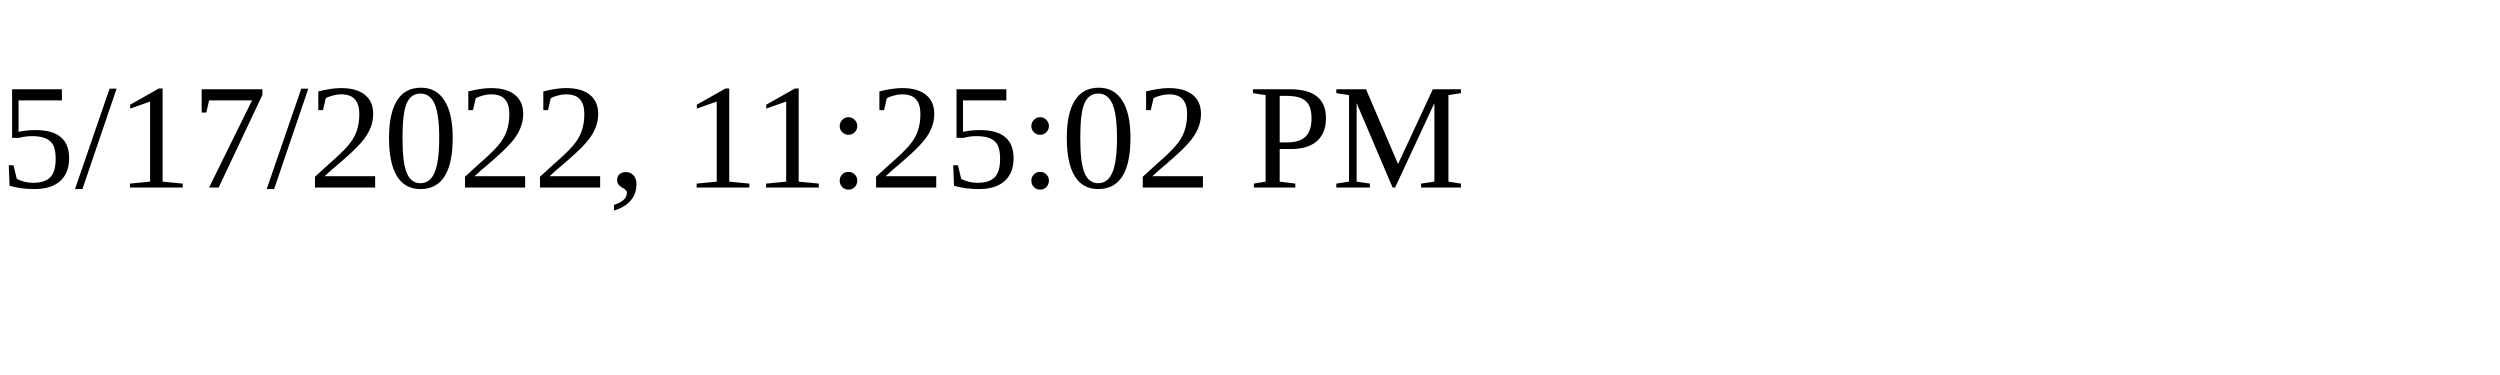
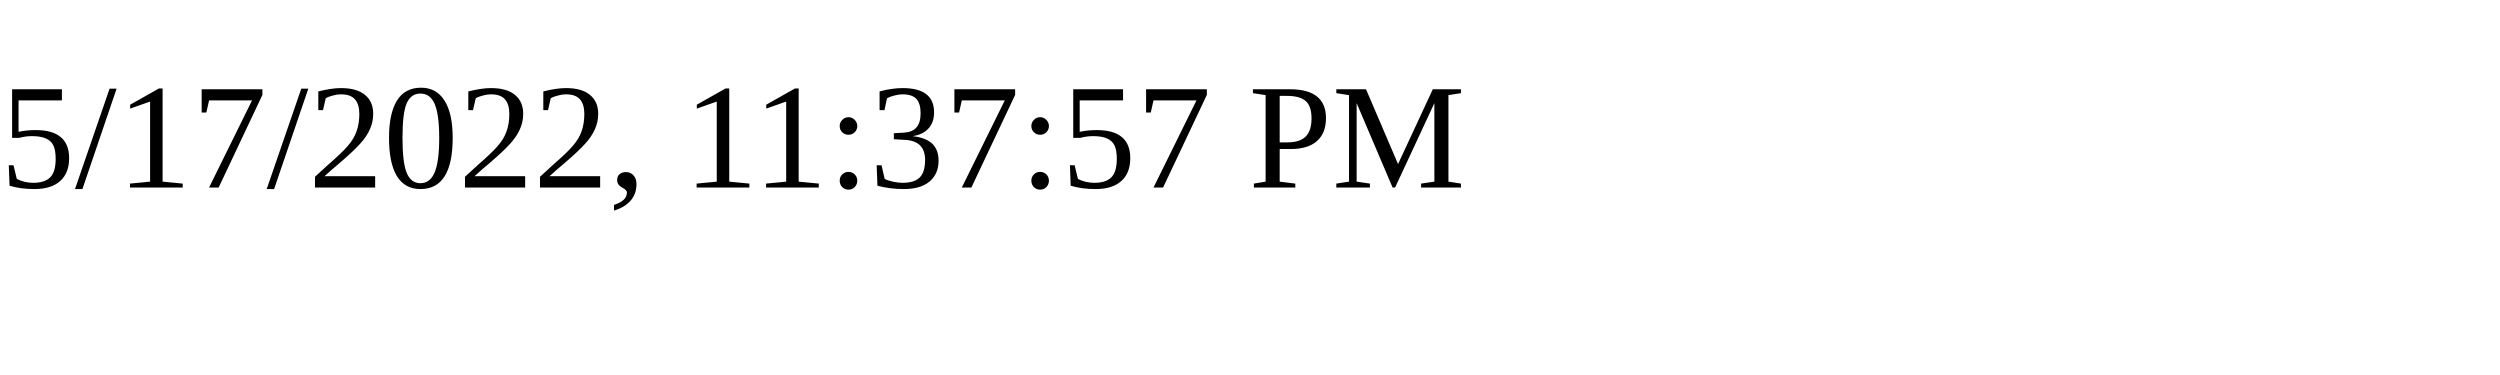
<svg xmlns="http://www.w3.org/2000/svg" height="30" width="200">
-   <text x="0" y="15">5/17/2022, 11:25:02 PM</text>
+   <text x="0" y="15">5/17/2022, 11:37:57 PM</text>
</svg>
